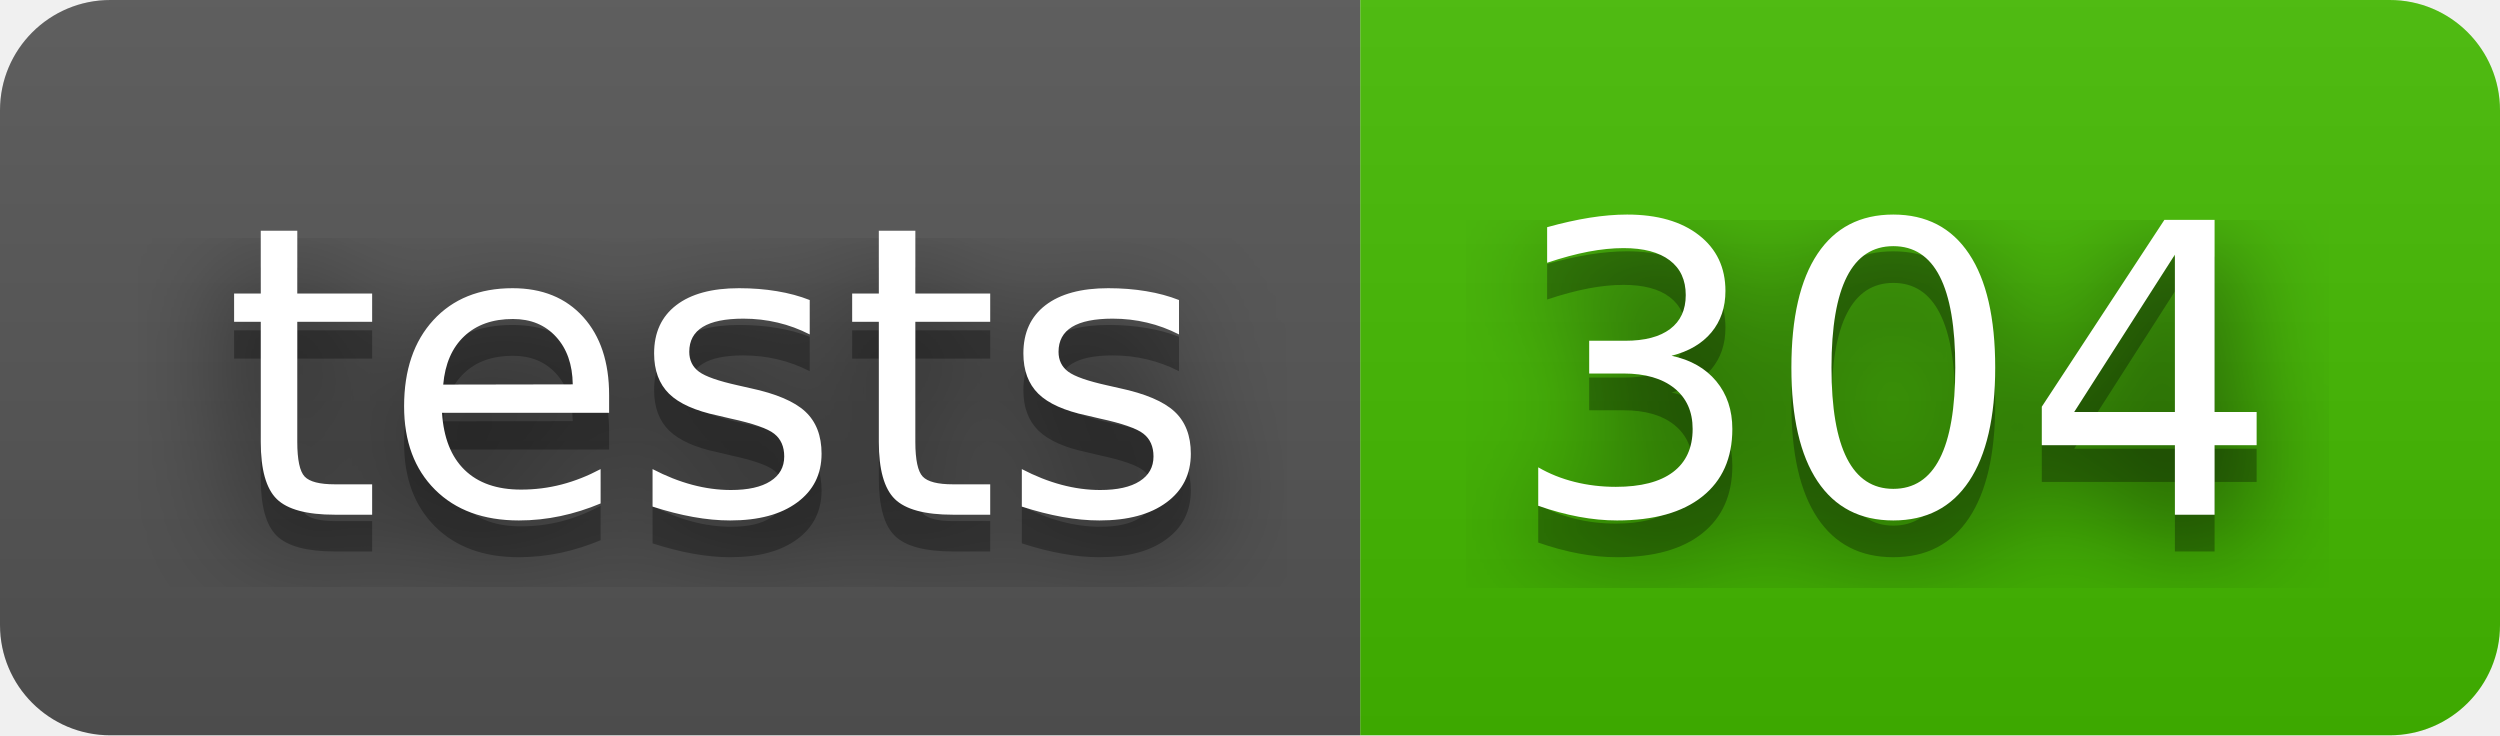
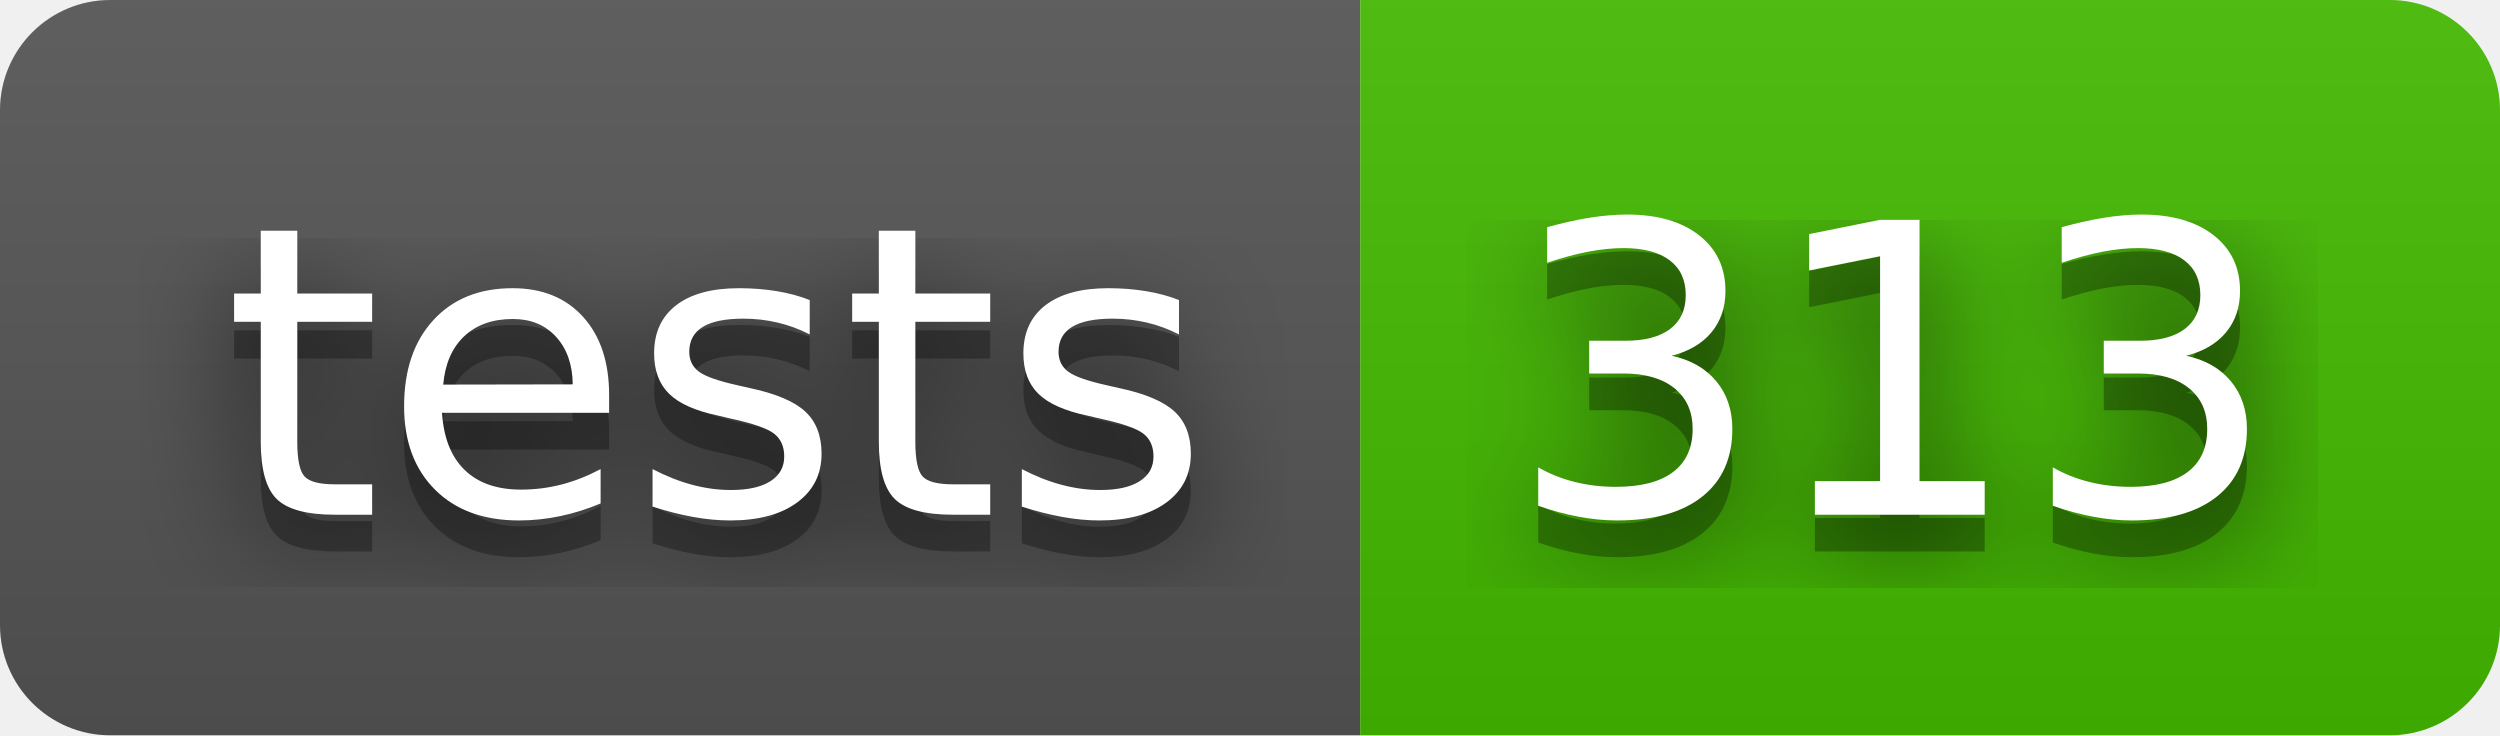
- <svg xmlns="http://www.w3.org/2000/svg" width="68" height="20" role="img" aria-label="tests: 304">
+ <svg xmlns="http://www.w3.org/2000/svg" width="68" height="20" role="img" aria-label="tests: 313">
  <filter id="blur">
    <feGaussianBlur stdDeviation="16" />
  </filter>
  <linearGradient id="s" x2="0" y2="100%">
    <stop offset="0" stop-color="#bbb" stop-opacity=".1" />
    <stop offset="1" stop-opacity=".1" />
  </linearGradient>
  <clipPath id="r">
    <rect width="68" height="20" rx="3" />
  </clipPath>
  <g clip-path="url(#r)">
    <rect width="37" height="20" fill="#555" />
    <rect x="37" width="31" height="20" fill="#4b0" />
    <rect width="68" height="20" fill="url(#s)" />
  </g>
  <g fill="#fff" text-anchor="middle" font-family="Verdana,Geneva,DejaVu Sans,sans-serif" text-rendering="geometricPrecision" font-size="110">
    <g transform="scale(.1)">
      <g aria-hidden="true" fill="#010101">
        <text x="195" y="150" fill-opacity=".8" filter="url(#blur)" textLength="270">tests</text>
        <text x="195" y="150" fill-opacity=".3" textLength="270">tests</text>
      </g>
      <text x="195" y="140" textLength="270">tests</text>
    </g>
    <g transform="scale(.1)">
      <g aria-hidden="true" fill="#010101">
-         <text x="515" y="150" fill-opacity=".8" filter="url(#blur)" textLength="210">304</text>
-         <text x="515" y="150" fill-opacity=".3" textLength="210">304</text>
+         <text x="515" y="150" fill-opacity=".8" filter="url(#blur)" textLength="210">313</text>
+         <text x="515" y="150" fill-opacity=".3" textLength="210">313</text>
      </g>
-       <text x="515" y="140" textLength="210">304</text>
+       <text x="515" y="140" textLength="210">313</text>
    </g>
  </g>
</svg>
